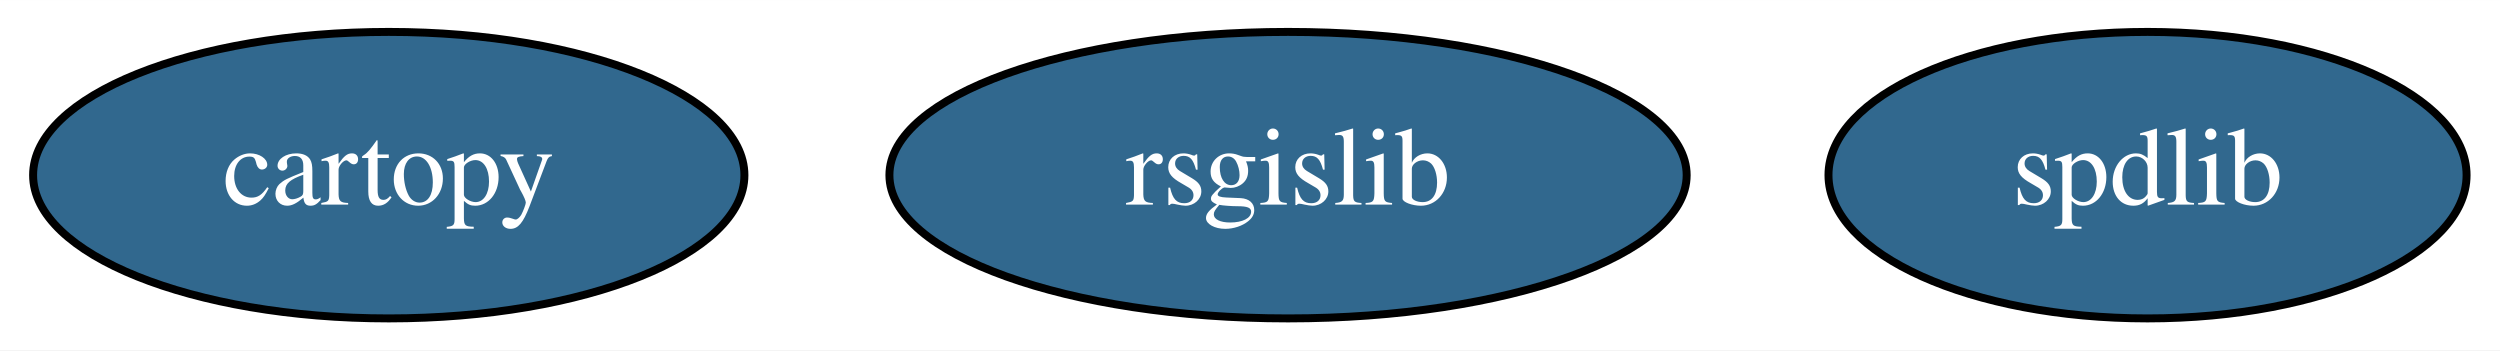
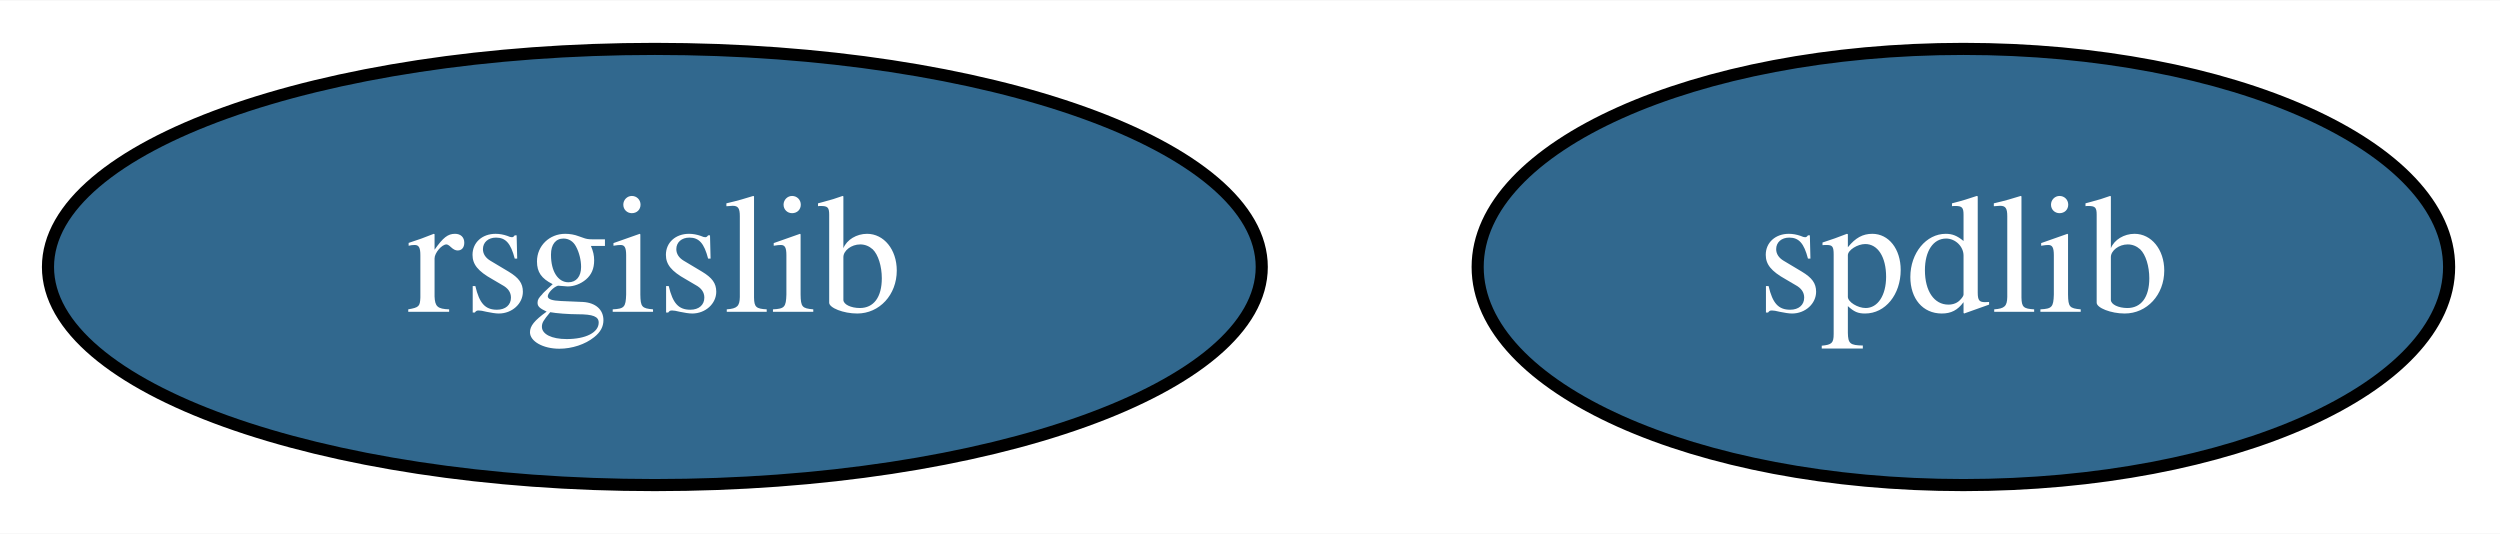
- <svg xmlns="http://www.w3.org/2000/svg" width="314pt" height="44pt" viewBox="0.00 0.00 314.14 44.00">
+ <svg xmlns="http://www.w3.org/2000/svg" width="206pt" height="44pt" viewBox="0.00 0.00 206.34 44.00">
  <g id="graph0" class="graph" transform="scale(1 1) rotate(0) translate(4 40)">
-     <polygon fill="white" stroke="transparent" points="-4,4 -4,-40 310.14,-40 310.14,4 -4,4" />
+     <polygon fill="white" stroke="transparent" points="-4,4 -4,-40 202.34,-40 202.34,4 -4,4" />
    <g id="node1" class="node">
-       <ellipse fill="#31688e" stroke="black" cx="44.85" cy="-18" rx="44.69" ry="18" />
-       <text text-anchor="middle" x="44.85" y="-14.3" font-family="Times,serif" font-size="14.00" fill="white">cartopy</text>
+       <ellipse fill="#31688e" stroke="black" cx="50.05" cy="-18" rx="50.09" ry="18" />
+       <text text-anchor="middle" x="50.05" y="-14.3" font-family="Times,serif" font-size="14.00" fill="white">rsgislib</text>
    </g>
    <g id="node2" class="node">
-       <ellipse fill="#31688e" stroke="black" cx="157.85" cy="-18" rx="50.09" ry="18" />
-       <text text-anchor="middle" x="157.85" y="-14.3" font-family="Times,serif" font-size="14.00" fill="white">rsgislib</text>
-     </g>
-     <g id="node3" class="node">
-       <ellipse fill="#31688e" stroke="black" cx="265.85" cy="-18" rx="40.09" ry="18" />
-       <text text-anchor="middle" x="265.85" y="-14.3" font-family="Times,serif" font-size="14.00" fill="white">spdlib</text>
+       <ellipse fill="#31688e" stroke="black" cx="158.05" cy="-18" rx="40.09" ry="18" />
+       <text text-anchor="middle" x="158.05" y="-14.3" font-family="Times,serif" font-size="14.00" fill="white">spdlib</text>
    </g>
  </g>
</svg>
